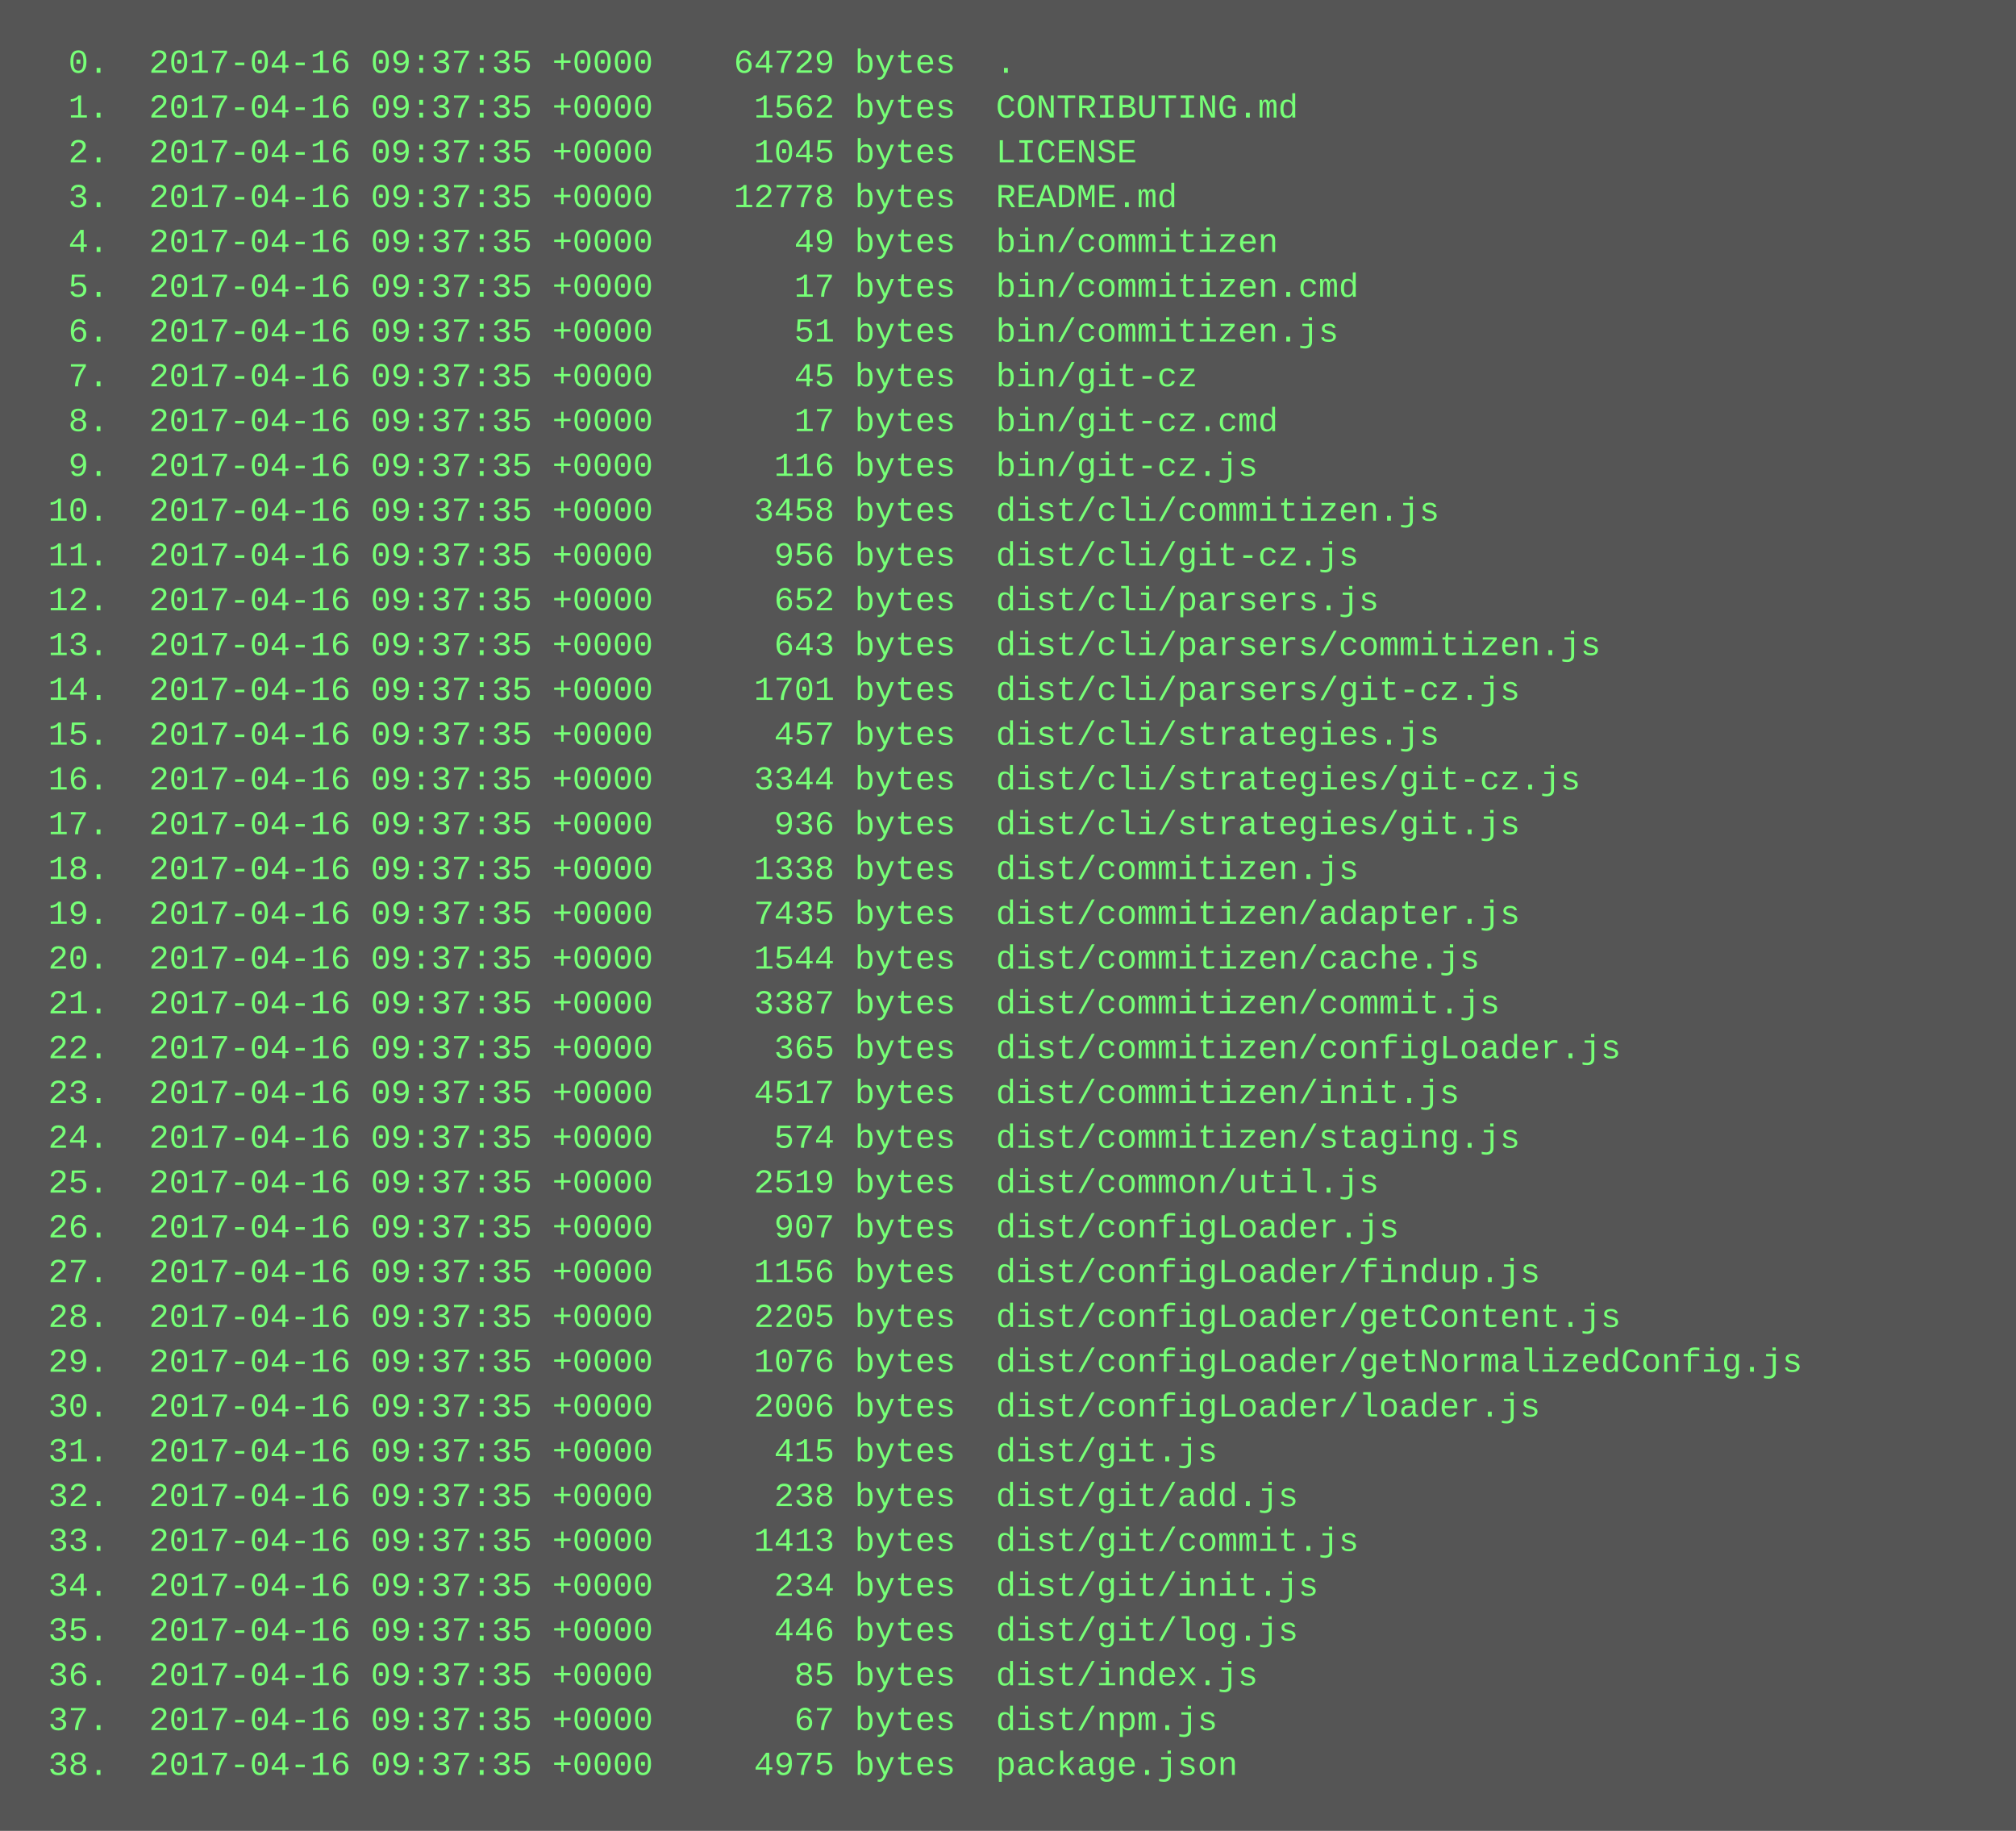
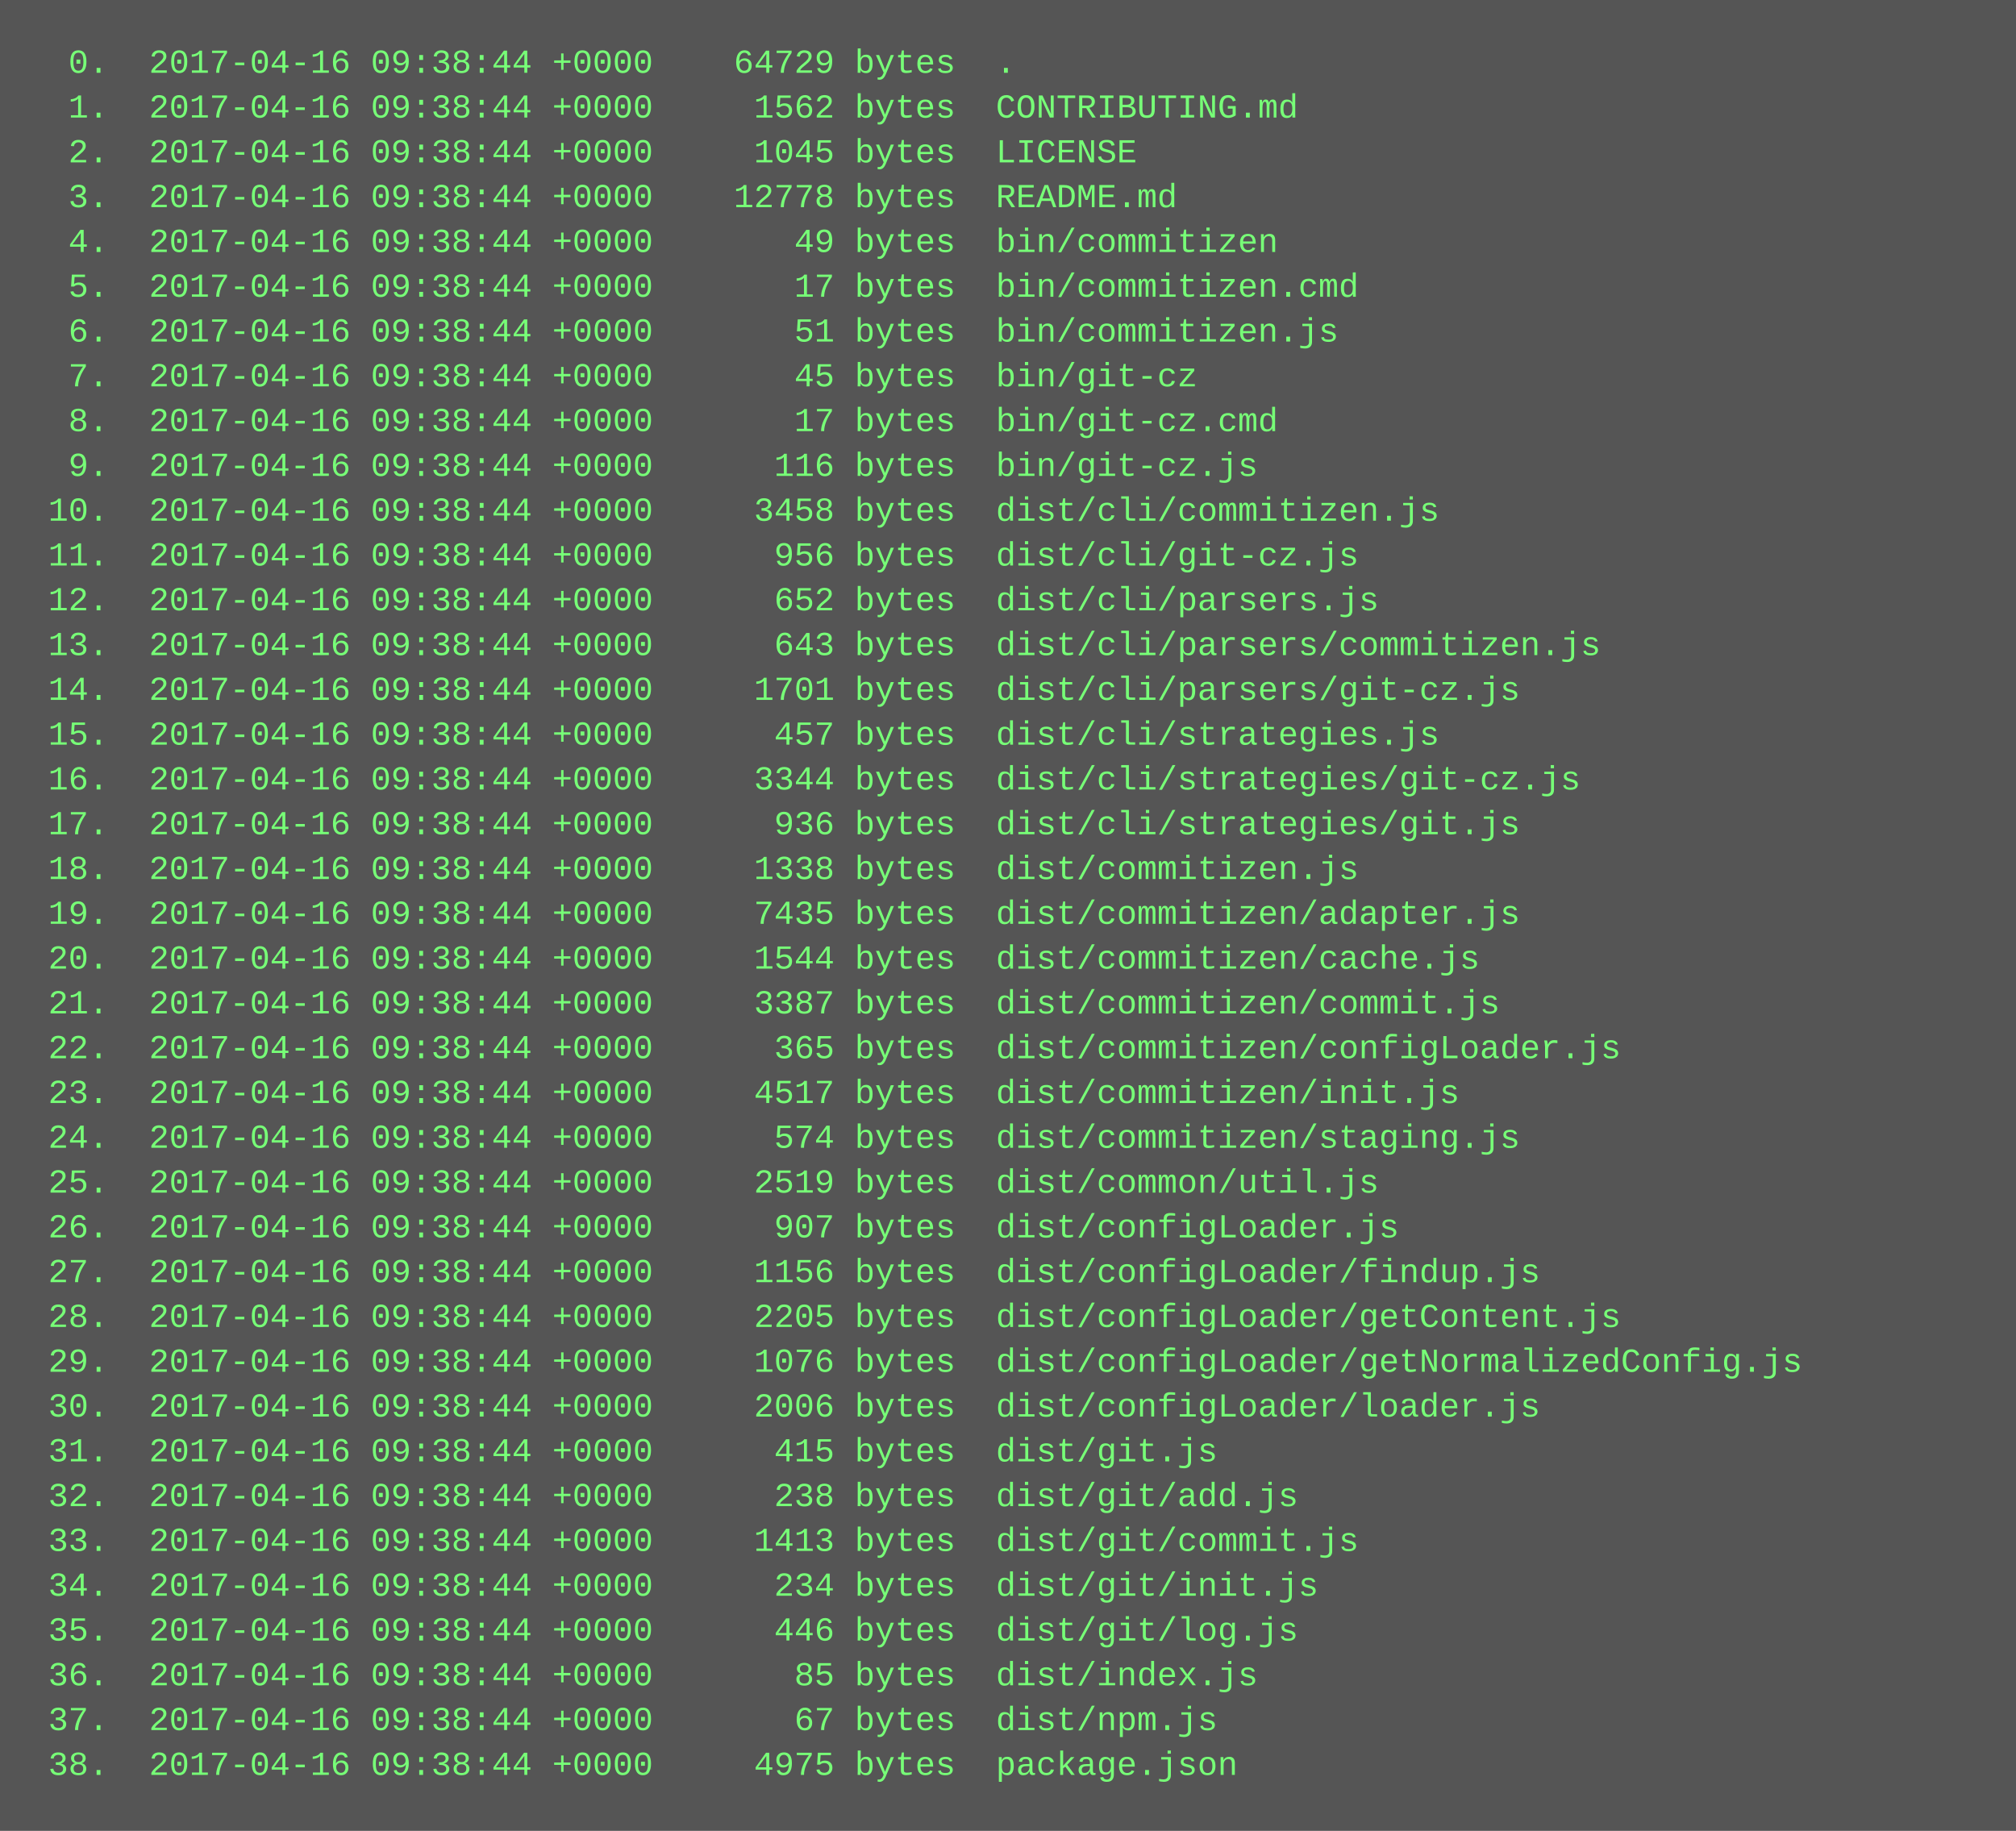
<svg xmlns="http://www.w3.org/2000/svg" height="654" width="720">
  <rect height="654" fill="#555" width="720" />
  <text fill="#7f7" font-family="Courier New" font-size="12" xml:space="preserve">
-     <tspan x="10" y="26">  0.  2017-04-16 09:37:35 +0000    64729 bytes  .</tspan>
-     <tspan x="10" y="42">  1.  2017-04-16 09:37:35 +0000     1562 bytes  CONTRIBUTING.md</tspan>
-     <tspan x="10" y="58">  2.  2017-04-16 09:37:35 +0000     1045 bytes  LICENSE</tspan>
-     <tspan x="10" y="74">  3.  2017-04-16 09:37:35 +0000    12778 bytes  README.md</tspan>
-     <tspan x="10" y="90">  4.  2017-04-16 09:37:35 +0000       49 bytes  bin/commitizen</tspan>
-     <tspan x="10" y="106">  5.  2017-04-16 09:37:35 +0000       17 bytes  bin/commitizen.cmd</tspan>
-     <tspan x="10" y="122">  6.  2017-04-16 09:37:35 +0000       51 bytes  bin/commitizen.js</tspan>
-     <tspan x="10" y="138">  7.  2017-04-16 09:37:35 +0000       45 bytes  bin/git-cz</tspan>
-     <tspan x="10" y="154">  8.  2017-04-16 09:37:35 +0000       17 bytes  bin/git-cz.cmd</tspan>
-     <tspan x="10" y="170">  9.  2017-04-16 09:37:35 +0000      116 bytes  bin/git-cz.js</tspan>
-     <tspan x="10" y="186"> 10.  2017-04-16 09:37:35 +0000     3458 bytes  dist/cli/commitizen.js</tspan>
-     <tspan x="10" y="202"> 11.  2017-04-16 09:37:35 +0000      956 bytes  dist/cli/git-cz.js</tspan>
-     <tspan x="10" y="218"> 12.  2017-04-16 09:37:35 +0000      652 bytes  dist/cli/parsers.js</tspan>
-     <tspan x="10" y="234"> 13.  2017-04-16 09:37:35 +0000      643 bytes  dist/cli/parsers/commitizen.js</tspan>
-     <tspan x="10" y="250"> 14.  2017-04-16 09:37:35 +0000     1701 bytes  dist/cli/parsers/git-cz.js</tspan>
-     <tspan x="10" y="266"> 15.  2017-04-16 09:37:35 +0000      457 bytes  dist/cli/strategies.js</tspan>
-     <tspan x="10" y="282"> 16.  2017-04-16 09:37:35 +0000     3344 bytes  dist/cli/strategies/git-cz.js</tspan>
-     <tspan x="10" y="298"> 17.  2017-04-16 09:37:35 +0000      936 bytes  dist/cli/strategies/git.js</tspan>
-     <tspan x="10" y="314"> 18.  2017-04-16 09:37:35 +0000     1338 bytes  dist/commitizen.js</tspan>
-     <tspan x="10" y="330"> 19.  2017-04-16 09:37:35 +0000     7435 bytes  dist/commitizen/adapter.js</tspan>
-     <tspan x="10" y="346"> 20.  2017-04-16 09:37:35 +0000     1544 bytes  dist/commitizen/cache.js</tspan>
-     <tspan x="10" y="362"> 21.  2017-04-16 09:37:35 +0000     3387 bytes  dist/commitizen/commit.js</tspan>
-     <tspan x="10" y="378"> 22.  2017-04-16 09:37:35 +0000      365 bytes  dist/commitizen/configLoader.js</tspan>
-     <tspan x="10" y="394"> 23.  2017-04-16 09:37:35 +0000     4517 bytes  dist/commitizen/init.js</tspan>
-     <tspan x="10" y="410"> 24.  2017-04-16 09:37:35 +0000      574 bytes  dist/commitizen/staging.js</tspan>
-     <tspan x="10" y="426"> 25.  2017-04-16 09:37:35 +0000     2519 bytes  dist/common/util.js</tspan>
-     <tspan x="10" y="442"> 26.  2017-04-16 09:37:35 +0000      907 bytes  dist/configLoader.js</tspan>
-     <tspan x="10" y="458"> 27.  2017-04-16 09:37:35 +0000     1156 bytes  dist/configLoader/findup.js</tspan>
-     <tspan x="10" y="474"> 28.  2017-04-16 09:37:35 +0000     2205 bytes  dist/configLoader/getContent.js</tspan>
-     <tspan x="10" y="490"> 29.  2017-04-16 09:37:35 +0000     1076 bytes  dist/configLoader/getNormalizedConfig.js</tspan>
-     <tspan x="10" y="506"> 30.  2017-04-16 09:37:35 +0000     2006 bytes  dist/configLoader/loader.js</tspan>
-     <tspan x="10" y="522"> 31.  2017-04-16 09:37:35 +0000      415 bytes  dist/git.js</tspan>
-     <tspan x="10" y="538"> 32.  2017-04-16 09:37:35 +0000      238 bytes  dist/git/add.js</tspan>
-     <tspan x="10" y="554"> 33.  2017-04-16 09:37:35 +0000     1413 bytes  dist/git/commit.js</tspan>
-     <tspan x="10" y="570"> 34.  2017-04-16 09:37:35 +0000      234 bytes  dist/git/init.js</tspan>
-     <tspan x="10" y="586"> 35.  2017-04-16 09:37:35 +0000      446 bytes  dist/git/log.js</tspan>
-     <tspan x="10" y="602"> 36.  2017-04-16 09:37:35 +0000       85 bytes  dist/index.js</tspan>
-     <tspan x="10" y="618"> 37.  2017-04-16 09:37:35 +0000       67 bytes  dist/npm.js</tspan>
-     <tspan x="10" y="634"> 38.  2017-04-16 09:37:35 +0000     4975 bytes  package.json</tspan>
+     <tspan x="10" y="26">  0.  2017-04-16 09:38:44 +0000    64729 bytes  .</tspan>
+     <tspan x="10" y="42">  1.  2017-04-16 09:38:44 +0000     1562 bytes  CONTRIBUTING.md</tspan>
+     <tspan x="10" y="58">  2.  2017-04-16 09:38:44 +0000     1045 bytes  LICENSE</tspan>
+     <tspan x="10" y="74">  3.  2017-04-16 09:38:44 +0000    12778 bytes  README.md</tspan>
+     <tspan x="10" y="90">  4.  2017-04-16 09:38:44 +0000       49 bytes  bin/commitizen</tspan>
+     <tspan x="10" y="106">  5.  2017-04-16 09:38:44 +0000       17 bytes  bin/commitizen.cmd</tspan>
+     <tspan x="10" y="122">  6.  2017-04-16 09:38:44 +0000       51 bytes  bin/commitizen.js</tspan>
+     <tspan x="10" y="138">  7.  2017-04-16 09:38:44 +0000       45 bytes  bin/git-cz</tspan>
+     <tspan x="10" y="154">  8.  2017-04-16 09:38:44 +0000       17 bytes  bin/git-cz.cmd</tspan>
+     <tspan x="10" y="170">  9.  2017-04-16 09:38:44 +0000      116 bytes  bin/git-cz.js</tspan>
+     <tspan x="10" y="186"> 10.  2017-04-16 09:38:44 +0000     3458 bytes  dist/cli/commitizen.js</tspan>
+     <tspan x="10" y="202"> 11.  2017-04-16 09:38:44 +0000      956 bytes  dist/cli/git-cz.js</tspan>
+     <tspan x="10" y="218"> 12.  2017-04-16 09:38:44 +0000      652 bytes  dist/cli/parsers.js</tspan>
+     <tspan x="10" y="234"> 13.  2017-04-16 09:38:44 +0000      643 bytes  dist/cli/parsers/commitizen.js</tspan>
+     <tspan x="10" y="250"> 14.  2017-04-16 09:38:44 +0000     1701 bytes  dist/cli/parsers/git-cz.js</tspan>
+     <tspan x="10" y="266"> 15.  2017-04-16 09:38:44 +0000      457 bytes  dist/cli/strategies.js</tspan>
+     <tspan x="10" y="282"> 16.  2017-04-16 09:38:44 +0000     3344 bytes  dist/cli/strategies/git-cz.js</tspan>
+     <tspan x="10" y="298"> 17.  2017-04-16 09:38:44 +0000      936 bytes  dist/cli/strategies/git.js</tspan>
+     <tspan x="10" y="314"> 18.  2017-04-16 09:38:44 +0000     1338 bytes  dist/commitizen.js</tspan>
+     <tspan x="10" y="330"> 19.  2017-04-16 09:38:44 +0000     7435 bytes  dist/commitizen/adapter.js</tspan>
+     <tspan x="10" y="346"> 20.  2017-04-16 09:38:44 +0000     1544 bytes  dist/commitizen/cache.js</tspan>
+     <tspan x="10" y="362"> 21.  2017-04-16 09:38:44 +0000     3387 bytes  dist/commitizen/commit.js</tspan>
+     <tspan x="10" y="378"> 22.  2017-04-16 09:38:44 +0000      365 bytes  dist/commitizen/configLoader.js</tspan>
+     <tspan x="10" y="394"> 23.  2017-04-16 09:38:44 +0000     4517 bytes  dist/commitizen/init.js</tspan>
+     <tspan x="10" y="410"> 24.  2017-04-16 09:38:44 +0000      574 bytes  dist/commitizen/staging.js</tspan>
+     <tspan x="10" y="426"> 25.  2017-04-16 09:38:44 +0000     2519 bytes  dist/common/util.js</tspan>
+     <tspan x="10" y="442"> 26.  2017-04-16 09:38:44 +0000      907 bytes  dist/configLoader.js</tspan>
+     <tspan x="10" y="458"> 27.  2017-04-16 09:38:44 +0000     1156 bytes  dist/configLoader/findup.js</tspan>
+     <tspan x="10" y="474"> 28.  2017-04-16 09:38:44 +0000     2205 bytes  dist/configLoader/getContent.js</tspan>
+     <tspan x="10" y="490"> 29.  2017-04-16 09:38:44 +0000     1076 bytes  dist/configLoader/getNormalizedConfig.js</tspan>
+     <tspan x="10" y="506"> 30.  2017-04-16 09:38:44 +0000     2006 bytes  dist/configLoader/loader.js</tspan>
+     <tspan x="10" y="522"> 31.  2017-04-16 09:38:44 +0000      415 bytes  dist/git.js</tspan>
+     <tspan x="10" y="538"> 32.  2017-04-16 09:38:44 +0000      238 bytes  dist/git/add.js</tspan>
+     <tspan x="10" y="554"> 33.  2017-04-16 09:38:44 +0000     1413 bytes  dist/git/commit.js</tspan>
+     <tspan x="10" y="570"> 34.  2017-04-16 09:38:44 +0000      234 bytes  dist/git/init.js</tspan>
+     <tspan x="10" y="586"> 35.  2017-04-16 09:38:44 +0000      446 bytes  dist/git/log.js</tspan>
+     <tspan x="10" y="602"> 36.  2017-04-16 09:38:44 +0000       85 bytes  dist/index.js</tspan>
+     <tspan x="10" y="618"> 37.  2017-04-16 09:38:44 +0000       67 bytes  dist/npm.js</tspan>
+     <tspan x="10" y="634"> 38.  2017-04-16 09:38:44 +0000     4975 bytes  package.json</tspan>
  </text>
</svg>
